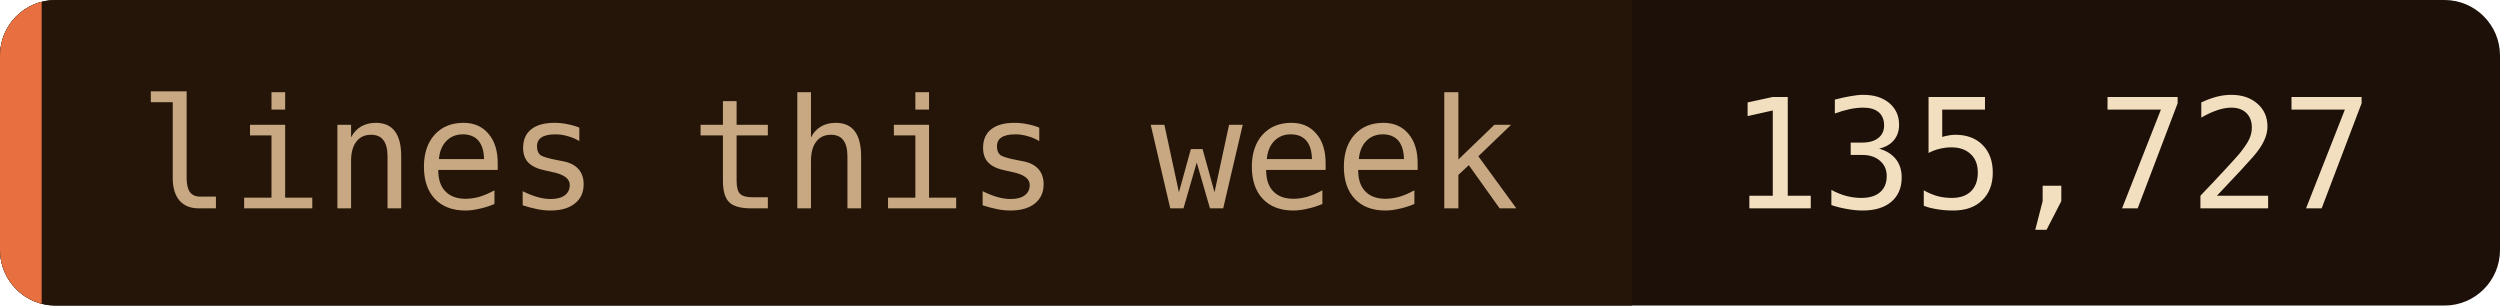
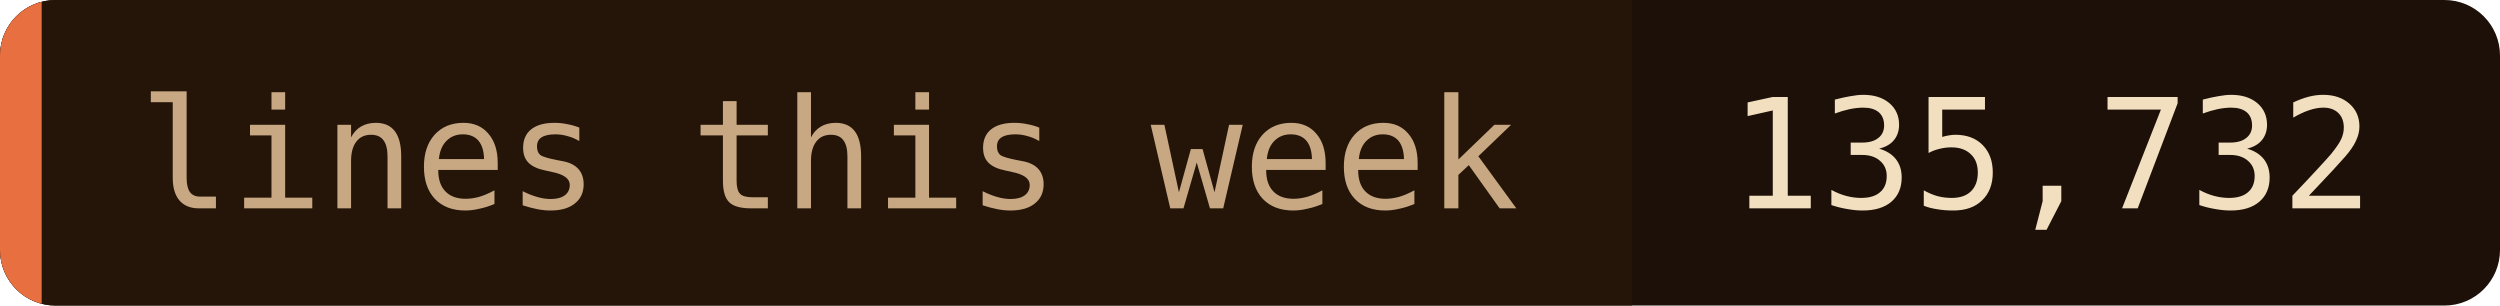
- <svg xmlns="http://www.w3.org/2000/svg" width="180" height="22" role="img" aria-label="lines this week: 135,727">
+ <svg xmlns="http://www.w3.org/2000/svg" width="180" height="22" role="img" aria-label="lines this week: 135,732">
  <clipPath id="c">
    <rect width="180" height="22" rx="4" />
  </clipPath>
  <g clip-path="url(#c)">
    <rect width="180" height="22" fill="#1c1008" />
    <rect width="117.5" height="22" fill="#241508" />
    <rect width="3" height="22" fill="#e87040" />
  </g>
  <g font-family="'JetBrains Mono', 'Fira Code', ui-monospace, SFMono-Regular, Menlo, monospace" font-size="11">
    <text x="10" y="15" fill="#c8a882">lines this week</text>
-     <text x="124.5" y="15" fill="#f2dfc0">135,727</text>
+     <text x="124.5" y="15" fill="#f2dfc0">135,732</text>
  </g>
</svg>
